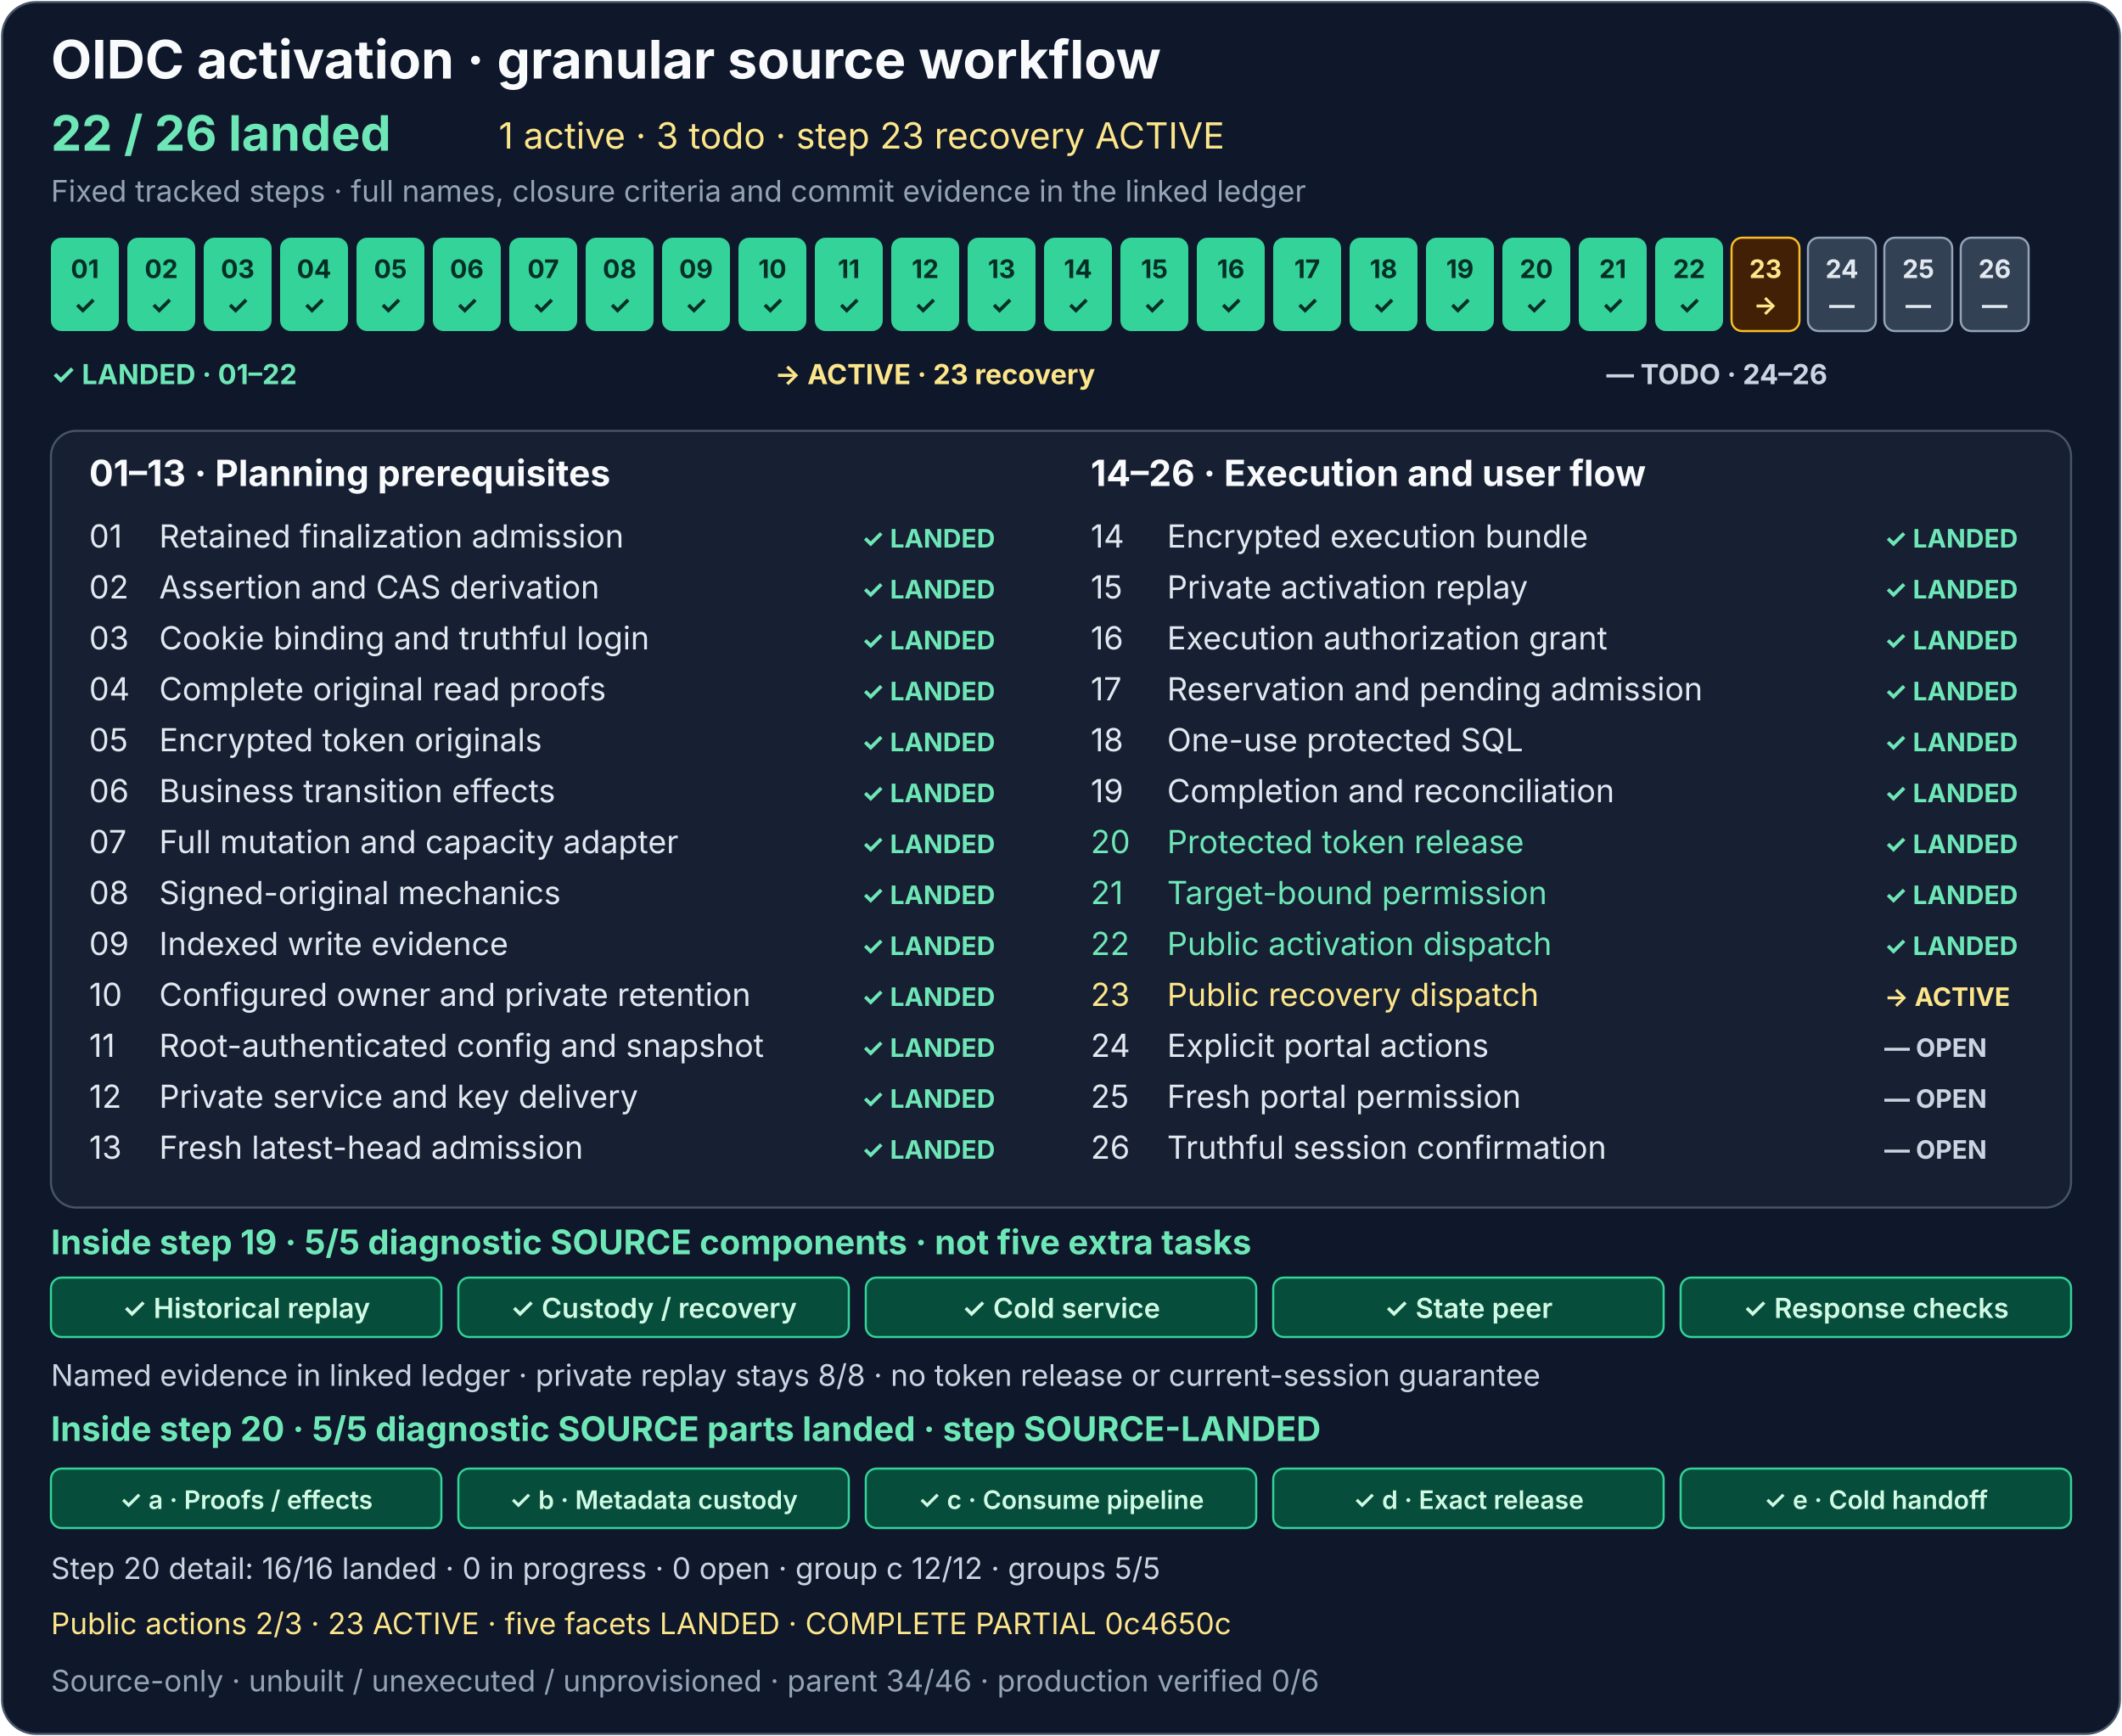
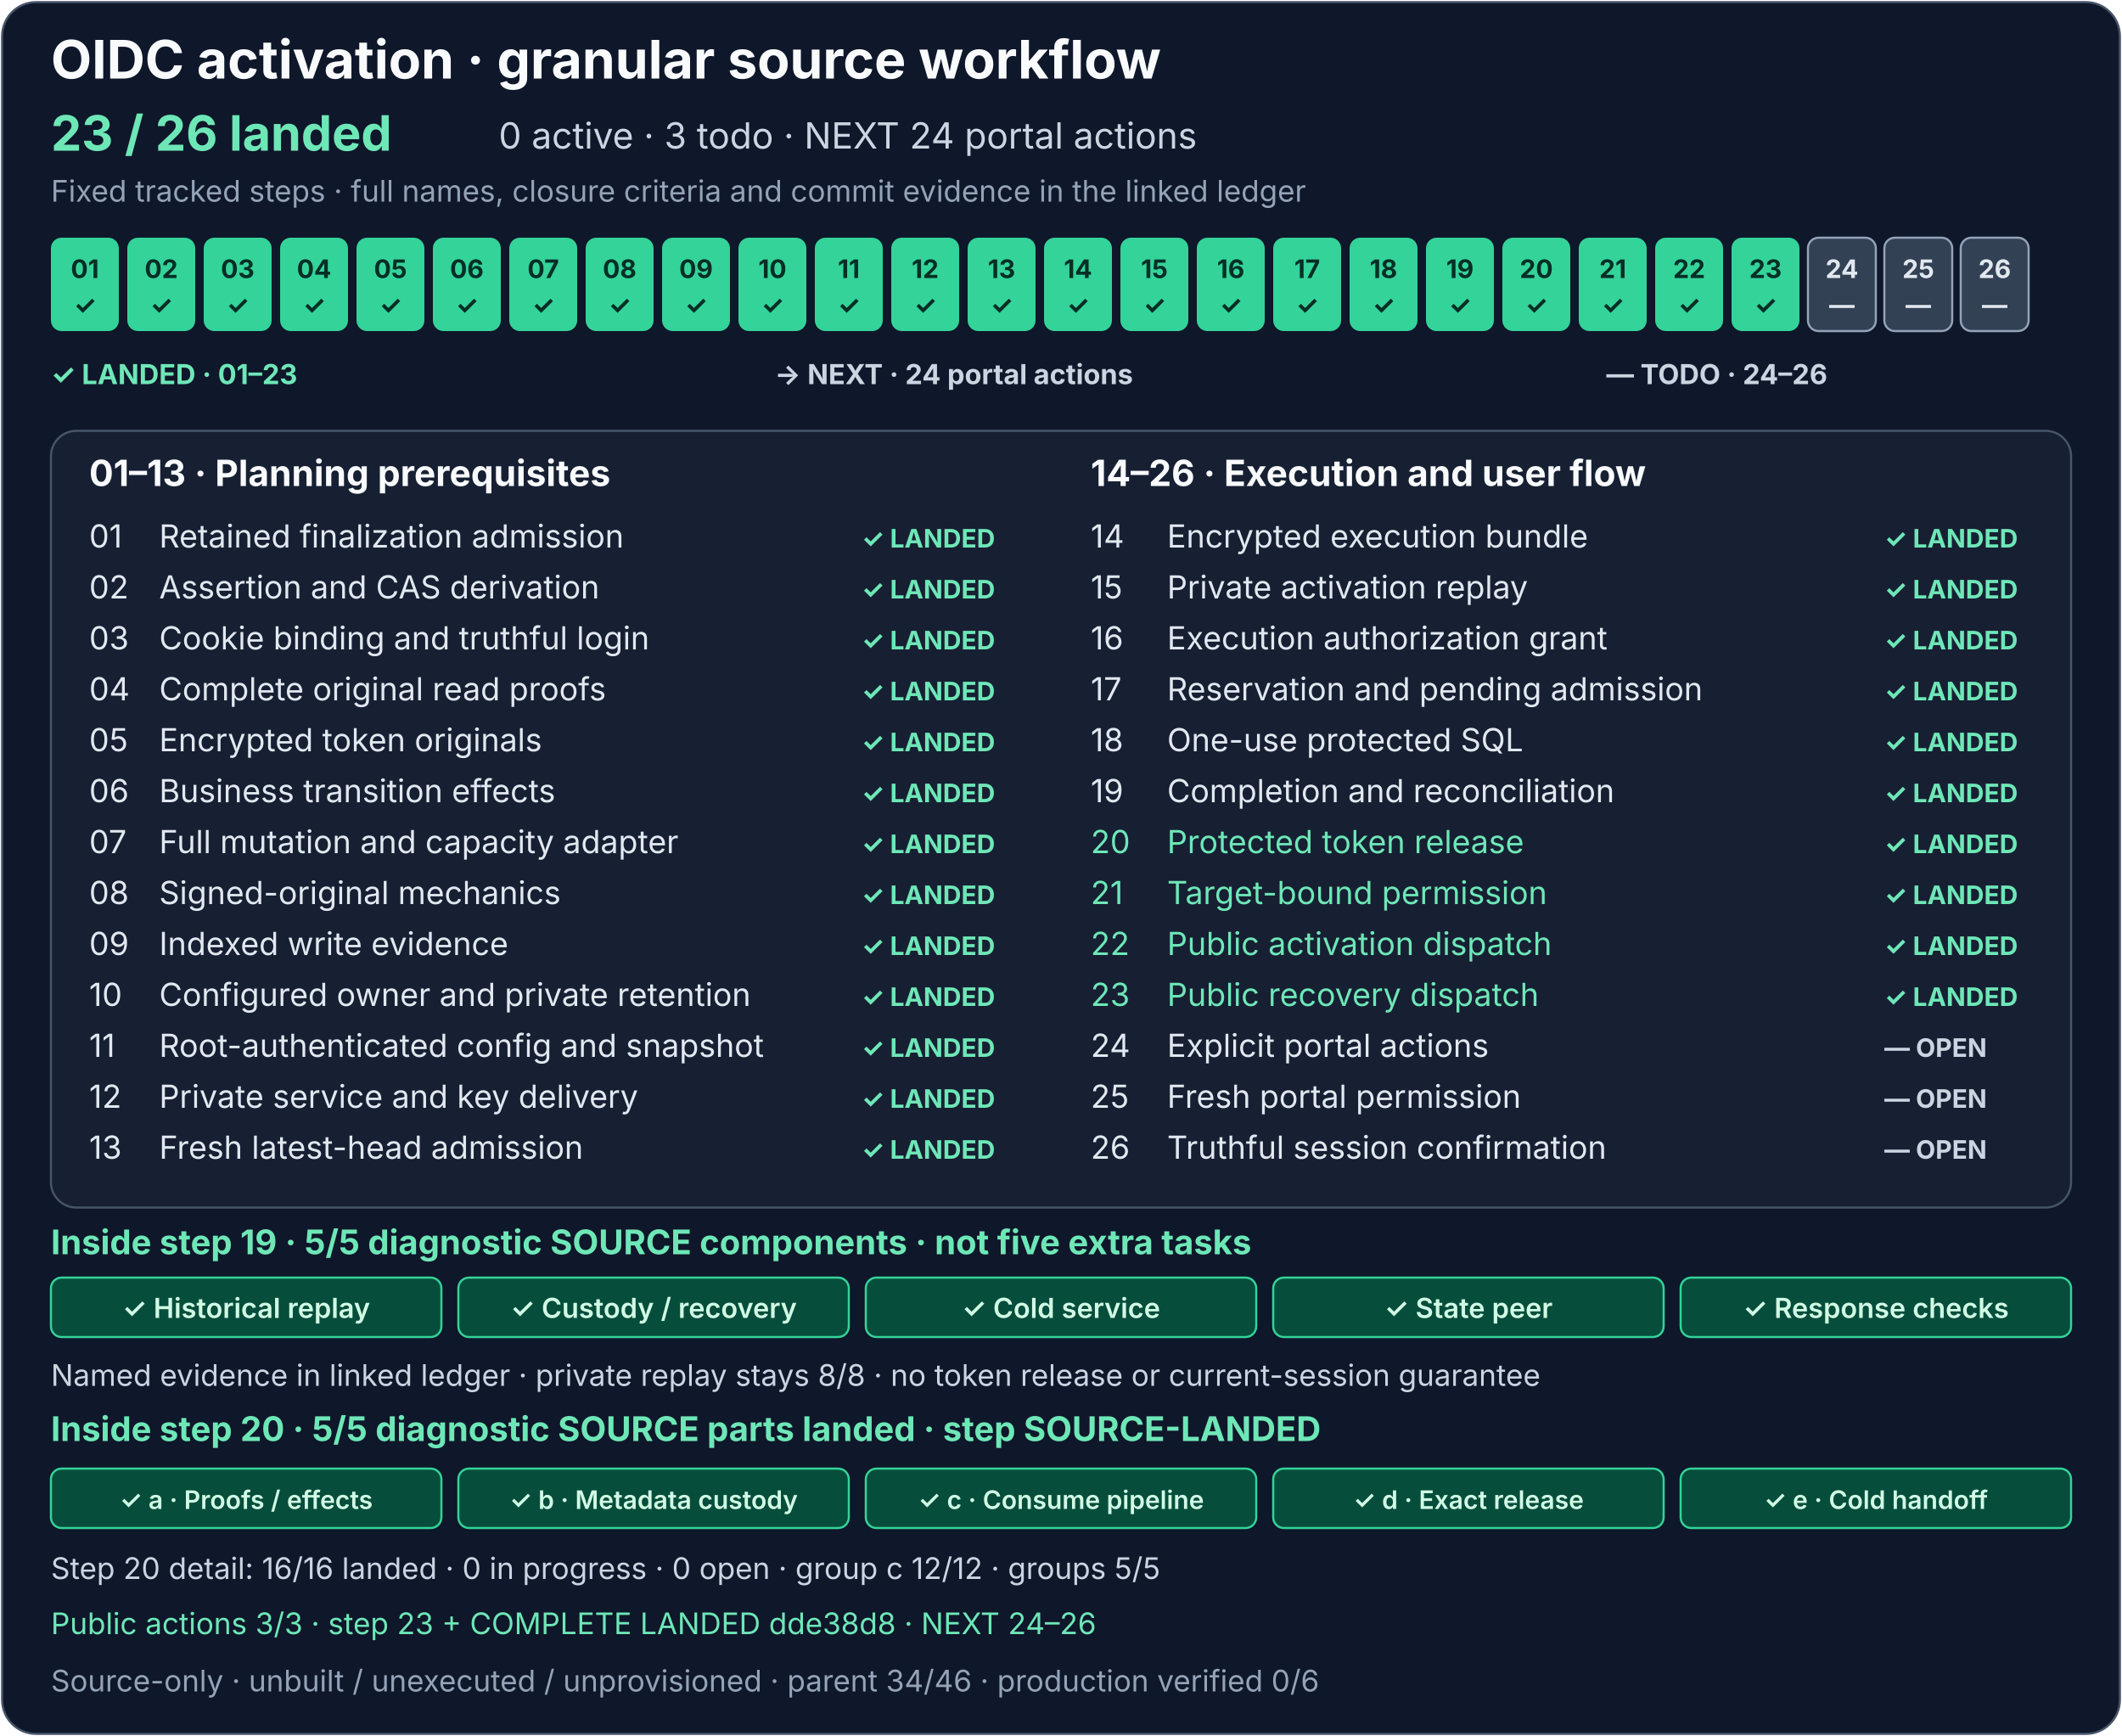
<svg xmlns="http://www.w3.org/2000/svg" width="1000" height="818" viewBox="0 0 1000 818" role="img" aria-labelledby="activation-title activation-description">
  <rect x="1" y="1" width="998" height="816" rx="16" fill="#0f172a" stroke="#475569" />
  <g font-family="system-ui, -apple-system, Segoe UI, sans-serif">
    <text x="24" y="37" fill="#f8fafc" font-size="25" font-weight="700">OIDC activation · granular source workflow</text>
-     <text x="24" y="71" fill="#6ee7b7" font-size="23" font-weight="700">22 / 26 landed</text>
-     <text x="235" y="70" fill="#fde68a" font-size="17">1 active · 3 todo · step 23 recovery ACTIVE</text>
+     <text x="24" y="71" fill="#6ee7b7" font-size="23" font-weight="700">23 / 26 landed</text>
+     <text x="235" y="70" fill="#cbd5e1" font-size="17">0 active · 3 todo · NEXT 24 portal actions</text>
    <text x="24" y="95" fill="#94a3b8" font-size="14">Fixed tracked steps · full names, closure criteria and commit evidence in the linked ledger</text>
    <g font-size="12" font-weight="700" text-anchor="middle">
      <g fill="#34d399">
        <rect x="24" y="112" width="32" height="44" rx="5" />
        <rect x="60" y="112" width="32" height="44" rx="5" />
        <rect x="96" y="112" width="32" height="44" rx="5" />
        <rect x="132" y="112" width="32" height="44" rx="5" />
        <rect x="168" y="112" width="32" height="44" rx="5" />
        <rect x="204" y="112" width="32" height="44" rx="5" />
        <rect x="240" y="112" width="32" height="44" rx="5" />
        <rect x="276" y="112" width="32" height="44" rx="5" />
        <rect x="312" y="112" width="32" height="44" rx="5" />
        <rect x="348" y="112" width="32" height="44" rx="5" />
        <rect x="384" y="112" width="32" height="44" rx="5" />
        <rect x="420" y="112" width="32" height="44" rx="5" />
        <rect x="456" y="112" width="32" height="44" rx="5" />
        <rect x="492" y="112" width="32" height="44" rx="5" />
      </g>
      <rect x="528" y="112" width="32" height="44" rx="5" fill="#34d399" />
      <g fill="#334155" stroke="#94a3b8">
        <rect x="564" y="112" width="32" height="44" rx="5" fill="#34d399" stroke="none" />
        <rect x="600" y="112" width="32" height="44" rx="5" fill="#34d399" stroke="none" />
        <rect x="636" y="112" width="32" height="44" rx="5" fill="#34d399" stroke="none" />
        <rect x="672" y="112" width="32" height="44" rx="5" fill="#34d399" stroke="none" />
        <rect x="708" y="112" width="32" height="44" rx="5" fill="#34d399" stroke="none" />
        <rect x="744" y="112" width="32" height="44" rx="5" fill="#34d399" stroke="none" />
        <rect x="780" y="112" width="32" height="44" rx="5" fill="#34d399" stroke="none" />
-         <rect x="816" y="112" width="32" height="44" rx="5" fill="#422006" stroke="#fbbf24" />
+         <rect x="816" y="112" width="32" height="44" rx="5" fill="#34d399" stroke="none" />
        <rect x="852" y="112" width="32" height="44" rx="5" />
        <rect x="888" y="112" width="32" height="44" rx="5" />
        <rect x="924" y="112" width="32" height="44" rx="5" />
      </g>
      <g fill="#052e26">
        <text x="40" y="131">01</text>
        <text x="76" y="131">02</text>
        <text x="112" y="131">03</text>
        <text x="148" y="131">04</text>
        <text x="184" y="131">05</text>
        <text x="220" y="131">06</text>
        <text x="256" y="131">07</text>
        <text x="292" y="131">08</text>
        <text x="328" y="131">09</text>
        <text x="364" y="131">10</text>
        <text x="400" y="131">11</text>
        <text x="436" y="131">12</text>
        <text x="472" y="131">13</text>
        <text x="508" y="131">14</text>
        <text x="40" y="148">✓</text>
        <text x="76" y="148">✓</text>
        <text x="112" y="148">✓</text>
        <text x="148" y="148">✓</text>
        <text x="184" y="148">✓</text>
        <text x="220" y="148">✓</text>
        <text x="256" y="148">✓</text>
        <text x="292" y="148">✓</text>
        <text x="328" y="148">✓</text>
        <text x="364" y="148">✓</text>
        <text x="400" y="148">✓</text>
        <text x="436" y="148">✓</text>
        <text x="472" y="148">✓</text>
        <text x="508" y="148">✓</text>
      </g>
      <g fill="#052e26">
        <text x="544" y="131">15</text>
        <text x="544" y="148">✓</text>
      </g>
      <g fill="#e2e8f0">
        <text x="580" y="131" fill="#052e26">16</text>
        <text x="616" y="131" fill="#052e26">17</text>
        <text x="652" y="131" fill="#052e26">18</text>
        <text x="688" y="131" fill="#052e26">19</text>
        <text x="724" y="131" fill="#052e26">20</text>
        <text x="760" y="131" fill="#052e26">21</text>
        <text x="796" y="131" fill="#052e26">22</text>
-         <text x="832" y="131" fill="#fde68a">23</text>
+         <text x="832" y="131" fill="#052e26">23</text>
        <text x="868" y="131">24</text>
        <text x="904" y="131">25</text>
        <text x="940" y="131">26</text>
        <text x="580" y="148" fill="#052e26">✓</text>
        <text x="616" y="148" fill="#052e26">✓</text>
        <text x="652" y="148" fill="#052e26">✓</text>
        <text x="688" y="148" fill="#052e26">✓</text>
        <text x="724" y="148" fill="#052e26">✓</text>
        <text x="760" y="148" fill="#052e26">✓</text>
        <text x="796" y="148" fill="#052e26">✓</text>
-         <text x="832" y="148" fill="#fde68a">→</text>
+         <text x="832" y="148" fill="#052e26">✓</text>
        <text x="868" y="148">—</text>
        <text x="904" y="148">—</text>
        <text x="940" y="148">—</text>
      </g>
    </g>
    <g font-size="13" font-weight="700">
-       <text x="24" y="181" fill="#6ee7b7">✓ LANDED · 01–22</text>
-       <text x="365" y="181" fill="#fde68a">→ ACTIVE · 23 recovery</text>
+       <text x="24" y="181" fill="#6ee7b7">✓ LANDED · 01–23</text>
+       <text x="365" y="181" fill="#cbd5e1">→ NEXT · 24 portal actions</text>
      <text x="757" y="181" fill="#cbd5e1">— TODO · 24–26</text>
    </g>
    <rect x="24" y="203" width="952" height="366" rx="12" fill="#172033" stroke="#475569" />
    <text x="42" y="229" fill="#f8fafc" font-size="17" font-weight="700">01–13 · Planning prerequisites</text>
    <text x="514" y="229" fill="#f8fafc" font-size="17" font-weight="700">14–26 · Execution and user flow</text>
    <g font-size="15" fill="#e2e8f0">
      <text x="42" y="258">01</text>
      <text x="75" y="258">Retained finalization admission</text>
      <text x="42" y="282">02</text>
      <text x="75" y="282">Assertion and CAS derivation</text>
      <text x="42" y="306">03</text>
      <text x="75" y="306">Cookie binding and truthful login</text>
      <text x="42" y="330">04</text>
      <text x="75" y="330">Complete original read proofs</text>
      <text x="42" y="354">05</text>
      <text x="75" y="354">Encrypted token originals</text>
      <text x="42" y="378">06</text>
      <text x="75" y="378">Business transition effects</text>
      <text x="42" y="402">07</text>
      <text x="75" y="402">Full mutation and capacity adapter</text>
      <text x="42" y="426">08</text>
      <text x="75" y="426">Signed-original mechanics</text>
      <text x="42" y="450">09</text>
      <text x="75" y="450">Indexed write evidence</text>
      <text x="42" y="474">10</text>
      <text x="75" y="474">Configured owner and private retention</text>
      <text x="42" y="498">11</text>
      <text x="75" y="498">Root-authenticated config and snapshot</text>
      <text x="42" y="522">12</text>
      <text x="75" y="522">Private service and key delivery</text>
      <text x="42" y="546">13</text>
      <text x="75" y="546">Fresh latest-head admission</text>
      <text x="514" y="258">14</text>
      <text x="550" y="258">Encrypted execution bundle</text>
      <text x="514" y="282">15</text>
      <text x="550" y="282">Private activation replay</text>
      <text x="514" y="306">16</text>
      <text x="550" y="306">Execution authorization grant</text>
      <text x="514" y="330">17</text>
      <text x="550" y="330">Reservation and pending admission</text>
      <text x="514" y="354">18</text>
      <text x="550" y="354">One-use protected SQL</text>
      <text x="514" y="378">19</text>
      <text x="550" y="378">Completion and reconciliation</text>
      <text x="514" y="402" fill="#6ee7b7">20</text>
      <text x="550" y="402" fill="#6ee7b7">Protected token release</text>
      <text x="514" y="426" fill="#6ee7b7">21</text>
      <text x="550" y="426" fill="#6ee7b7">Target-bound permission</text>
      <text x="514" y="450" fill="#6ee7b7">22</text>
      <text x="550" y="450" fill="#6ee7b7">Public activation dispatch</text>
-       <text x="514" y="474" fill="#fde68a">23</text>
-       <text x="550" y="474" fill="#fde68a">Public recovery dispatch</text>
+       <text x="514" y="474" fill="#6ee7b7">23</text>
+       <text x="550" y="474" fill="#6ee7b7">Public recovery dispatch</text>
      <text x="514" y="498">24</text>
      <text x="550" y="498">Explicit portal actions</text>
      <text x="514" y="522">25</text>
      <text x="550" y="522">Fresh portal permission</text>
      <text x="514" y="546">26</text>
      <text x="550" y="546">Truthful session confirmation</text>
    </g>
    <g font-size="12" font-weight="700" fill="#6ee7b7">
      <text x="406" y="258">✓ LANDED</text>
      <text x="406" y="282">✓ LANDED</text>
      <text x="406" y="306">✓ LANDED</text>
      <text x="406" y="330">✓ LANDED</text>
      <text x="406" y="354">✓ LANDED</text>
      <text x="406" y="378">✓ LANDED</text>
      <text x="406" y="402">✓ LANDED</text>
      <text x="406" y="426">✓ LANDED</text>
      <text x="406" y="450">✓ LANDED</text>
      <text x="406" y="474">✓ LANDED</text>
      <text x="406" y="498">✓ LANDED</text>
      <text x="406" y="522">✓ LANDED</text>
      <text x="406" y="546">✓ LANDED</text>
      <text x="888" y="258">✓ LANDED</text>
      <text x="888" y="282">✓ LANDED</text>
      <text x="888" y="306">✓ LANDED</text>
      <text x="888" y="330">✓ LANDED</text>
      <text x="888" y="354">✓ LANDED</text>
      <text x="888" y="378">✓ LANDED</text>
      <text x="888" y="402" fill="#6ee7b7">✓ LANDED</text>
      <text x="888" y="426" fill="#6ee7b7">✓ LANDED</text>
      <text x="888" y="450" fill="#6ee7b7">✓ LANDED</text>
-       <text x="888" y="474" fill="#fde68a">→ ACTIVE</text>
+       <text x="888" y="474" fill="#6ee7b7">✓ LANDED</text>
      <text x="888" y="498" fill="#cbd5e1">— OPEN</text>
      <text x="888" y="522" fill="#cbd5e1">— OPEN</text>
      <text x="888" y="546" fill="#cbd5e1">— OPEN</text>
    </g>
    <text x="24" y="591" fill="#6ee7b7" font-size="16" font-weight="700">Inside step 19 · 5/5 diagnostic SOURCE components · not five extra tasks</text>
    <g fill="#064e3b" stroke="#34d399">
      <rect x="24" y="602" width="184" height="28" rx="5" />
      <rect x="216" y="602" width="184" height="28" rx="5" />
      <rect x="408" y="602" width="184" height="28" rx="5" />
      <rect x="600" y="602" width="184" height="28" rx="5" />
      <rect x="792" y="602" width="184" height="28" rx="5" />
    </g>
    <g fill="#d1fae5" font-size="13" font-weight="600" text-anchor="middle">
      <text x="116" y="621">✓ Historical replay</text>
      <text x="308" y="621">✓ Custody / recovery</text>
      <text x="500" y="621">✓ Cold service</text>
      <text x="692" y="621">✓ State peer</text>
      <text x="884" y="621">✓ Response checks</text>
    </g>
    <text x="24" y="653" fill="#cbd5e1" font-size="14">Named evidence in linked ledger · private replay stays 8/8 · no token release or current-session guarantee</text>
    <text x="24" y="679" fill="#6ee7b7" font-size="16" font-weight="700">Inside step 20 · 5/5 diagnostic SOURCE parts landed · step SOURCE-LANDED</text>
    <g>
      <rect x="24" y="692" width="184" height="28" rx="5" fill="#064e3b" stroke="#34d399" />
      <rect x="216" y="692" width="184" height="28" rx="5" fill="#064e3b" stroke="#34d399" />
      <rect x="408" y="692" width="184" height="28" rx="5" fill="#064e3b" stroke="#34d399" />
      <rect x="600" y="692" width="184" height="28" rx="5" fill="#064e3b" stroke="#34d399" />
      <rect x="792" y="692" width="184" height="28" rx="5" fill="#064e3b" stroke="#34d399" />
    </g>
    <g font-size="12" font-weight="600" text-anchor="middle">
      <text x="116" y="711" fill="#d1fae5">✓ a · Proofs / effects</text>
      <text x="308" y="711" fill="#d1fae5">✓ b · Metadata custody</text>
      <text x="500" y="711" fill="#d1fae5">✓ c · Consume pipeline</text>
      <text x="692" y="711" fill="#d1fae5">✓ d · Exact release</text>
      <text x="884" y="711" fill="#d1fae5">✓ e · Cold handoff</text>
    </g>
    <text x="24" y="744" fill="#cbd5e1" font-size="14">Step 20 detail: 16/16 landed · 0 in progress · 0 open · group c 12/12 · groups 5/5</text>
    <a href="../production-status.md#activation-recovery-detail">
-       <text x="24" y="770" fill="#fde68a" font-size="14">Public actions 2/3 · 23 ACTIVE · five facets LANDED · COMPLETE PARTIAL 0c4650c</text>
+       <text x="24" y="770" fill="#6ee7b7" font-size="14">Public actions 3/3 · step 23 + COMPLETE LANDED dde38d8 · NEXT 24–26</text>
    </a>
    <text x="24" y="797" fill="#94a3b8" font-size="14">Source-only · unbuilt / unexecuted / unprovisioned · parent 34/46 · production verified 0/6</text>
  </g>
</svg>
